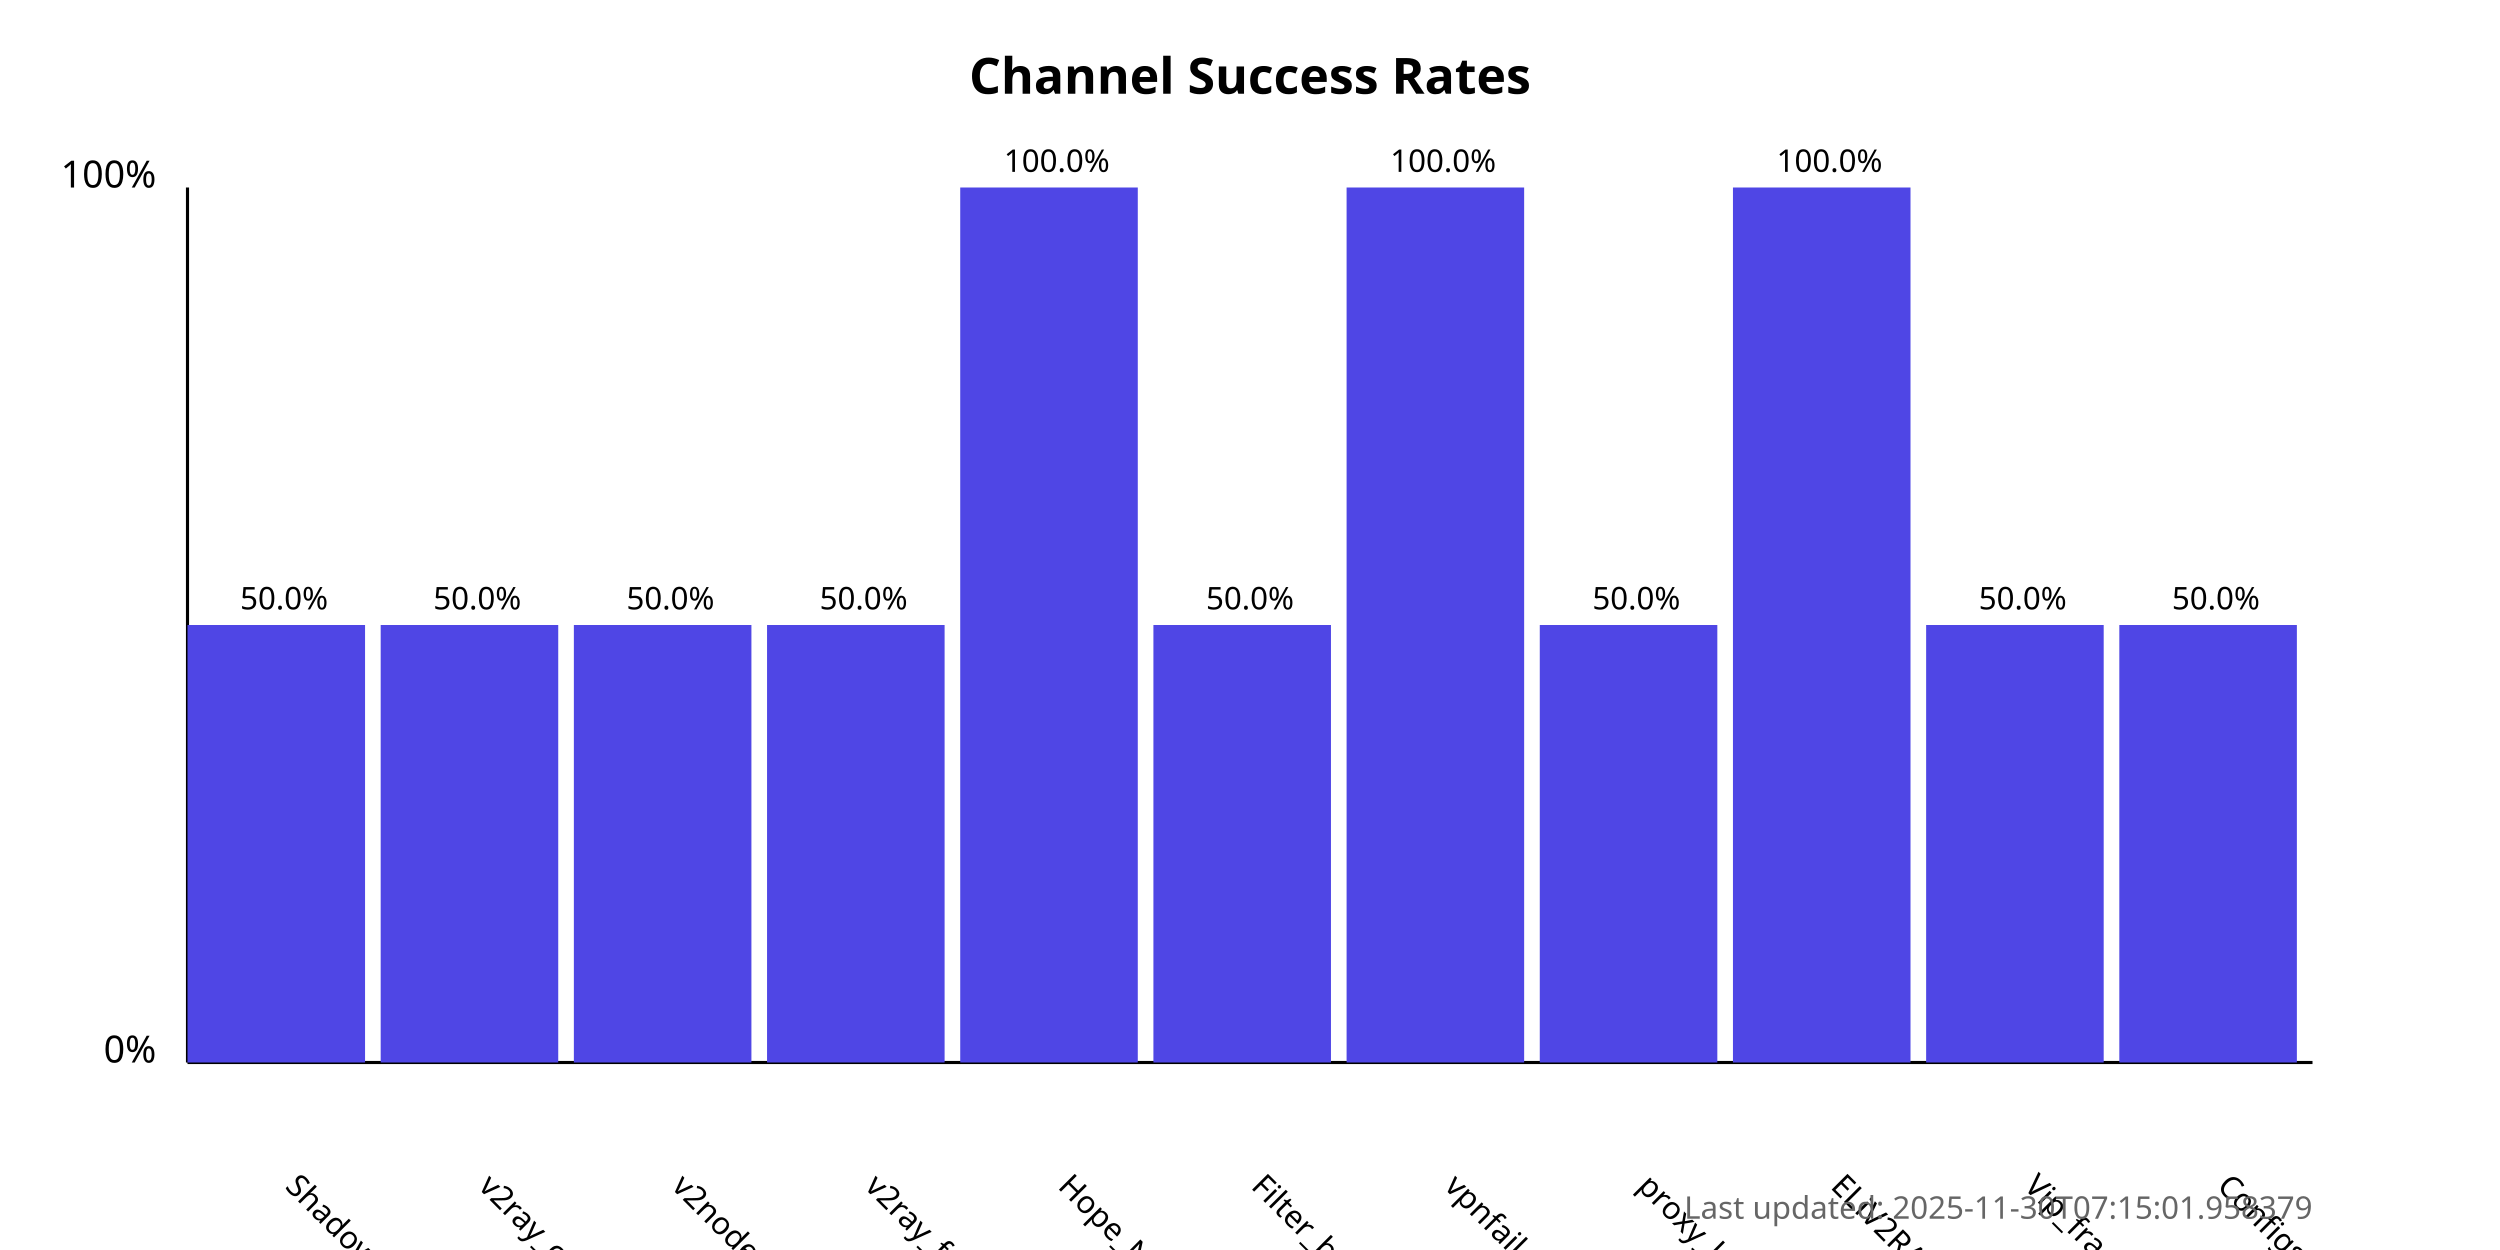
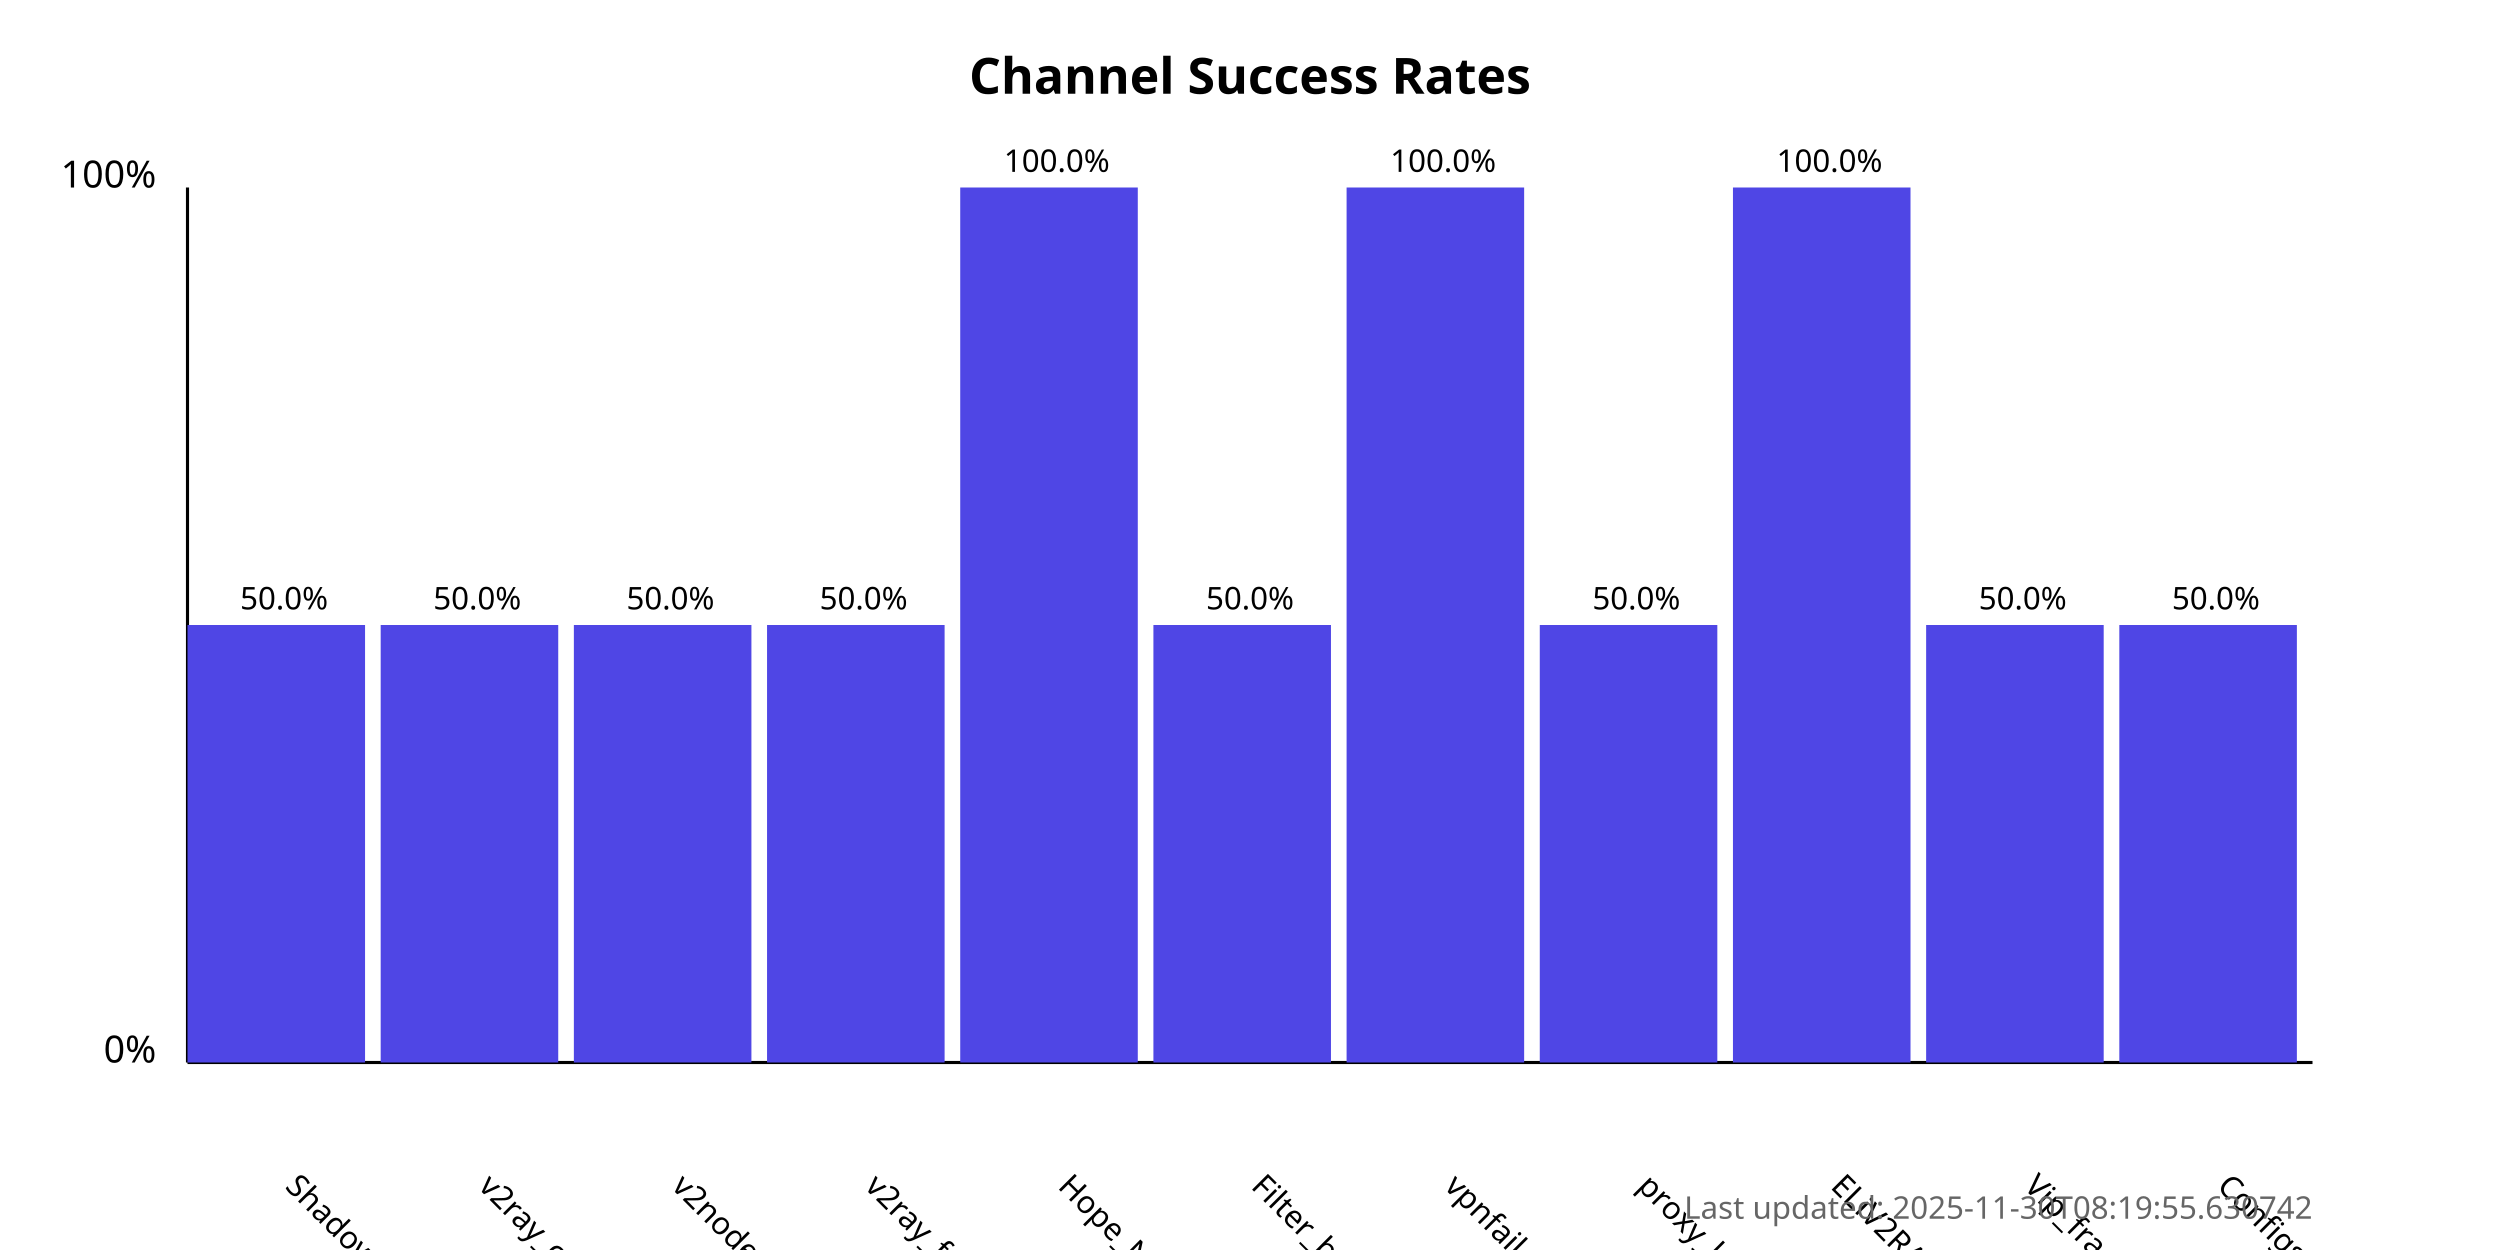
<svg xmlns="http://www.w3.org/2000/svg" width="800" height="400">
  <style>
            .chart-title { font: bold 16px sans-serif; }
            .axis-label { font: 12px sans-serif; }
            .tick-label { font: 10px sans-serif; }
            .bar { fill: #4f46e5; }
            .bar:hover { fill: #6366f1; }
            .timestamp { font: 10px sans-serif; fill: #666; }
        </style>
  <text x="400.0" y="30" text-anchor="middle" class="chart-title">
            Channel Success Rates
        </text>
  <line x1="60" y1="340" x2="60" y2="60" stroke="black" stroke-width="1" />
  <line x1="60" y1="340" x2="740" y2="340" stroke="black" stroke-width="1" />
  <text x="50" y="340" text-anchor="end" class="axis-label">0%</text>
  <text x="50" y="60" text-anchor="end" class="axis-label">100%</text>
  <g>
    <rect x="60" y="200.0" width="56.818" height="140.0" class="bar" />
    <text x="90.909" y="380" transform="rotate(45, 90.90909, 380)" text-anchor="start" class="tick-label">
                ShadowProxy66
            </text>
    <text x="90.909" y="195.0" text-anchor="middle" class="tick-label">
                50.0%
            </text>
  </g>
  <g>
    <rect x="121.818" y="200.0" width="56.818" height="140.0" class="bar" />
    <text x="152.727" y="380" transform="rotate(45, 152.7273, 380)" text-anchor="start" class="tick-label">
                v2ray_configs_pool
            </text>
    <text x="152.727" y="195.0" text-anchor="middle" class="tick-label">
                50.0%
            </text>
  </g>
  <g>
    <rect x="183.636" y="200.0" width="56.818" height="140.0" class="bar" />
    <text x="214.545" y="380" transform="rotate(45, 214.5455, 380)" text-anchor="start" class="tick-label">
                v2nodes
            </text>
    <text x="214.545" y="195.0" text-anchor="middle" class="tick-label">
                50.0%
            </text>
  </g>
  <g>
    <rect x="245.455" y="200.0" width="56.818" height="140.0" class="bar" />
    <text x="276.364" y="380" transform="rotate(45, 276.3636, 380)" text-anchor="start" class="tick-label">
                v2ray_free_conf
            </text>
    <text x="276.364" y="195.0" text-anchor="middle" class="tick-label">
                50.0%
            </text>
  </g>
  <g>
    <rect x="307.273" y="60.0" width="56.818" height="280.0" class="bar" />
    <text x="338.182" y="380" transform="rotate(45, 338.1818, 380)" text-anchor="start" class="tick-label">
                Hope_Net
            </text>
    <text x="338.182" y="55.0" text-anchor="middle" class="tick-label">
                100.0%
            </text>
  </g>
  <g>
    <rect x="369.091" y="200.0" width="56.818" height="140.0" class="bar" />
    <text x="400.0" y="380" transform="rotate(45, 400.0, 380)" text-anchor="start" class="tick-label">
                Filter_breaker
            </text>
    <text x="400.0" y="195.0" text-anchor="middle" class="tick-label">
                50.0%
            </text>
  </g>
  <g>
    <rect x="430.909" y="60.0" width="56.818" height="280.0" class="bar" />
    <text x="461.818" y="380" transform="rotate(45, 461.8182, 380)" text-anchor="start" class="tick-label">
                vpnfail_vless
            </text>
    <text x="461.818" y="55.0" text-anchor="middle" class="tick-label">
                100.0%
            </text>
  </g>
  <g>
    <rect x="492.727" y="200.0" width="56.818" height="140.0" class="bar" />
    <text x="523.636" y="380" transform="rotate(45, 523.6364, 380)" text-anchor="start" class="tick-label">
                proxy_kafee
            </text>
    <text x="523.636" y="195.0" text-anchor="middle" class="tick-label">
                50.0%
            </text>
  </g>
  <g>
    <rect x="554.545" y="60.0" width="56.818" height="280.0" class="bar" />
    <text x="585.455" y="380" transform="rotate(45, 585.4545, 380)" text-anchor="start" class="tick-label">
                ELiV2RAY
            </text>
    <text x="585.455" y="55.0" text-anchor="middle" class="tick-label">
                100.0%
            </text>
  </g>
  <g>
    <rect x="616.364" y="200.0" width="56.818" height="140.0" class="bar" />
    <text x="647.273" y="380" transform="rotate(45, 647.2727, 380)" text-anchor="start" class="tick-label">
                Vip_fragment_v2ray
            </text>
    <text x="647.273" y="195.0" text-anchor="middle" class="tick-label">
                50.0%
            </text>
  </g>
  <g>
    <rect x="678.182" y="200.0" width="56.818" height="140.0" class="bar" />
    <text x="709.091" y="380" transform="rotate(45, 709.0909, 380)" text-anchor="start" class="tick-label">
                ConfigsHubPlus
            </text>
    <text x="709.091" y="195.0" text-anchor="middle" class="tick-label">
                50.0%
            </text>
  </g>
  <text x="740" y="390" text-anchor="end" class="timestamp">
-             Last updated: 2025-11-30T07:15:01.958379
+             Last updated: 2025-11-30T08:19:55.630742
        </text>
</svg>
